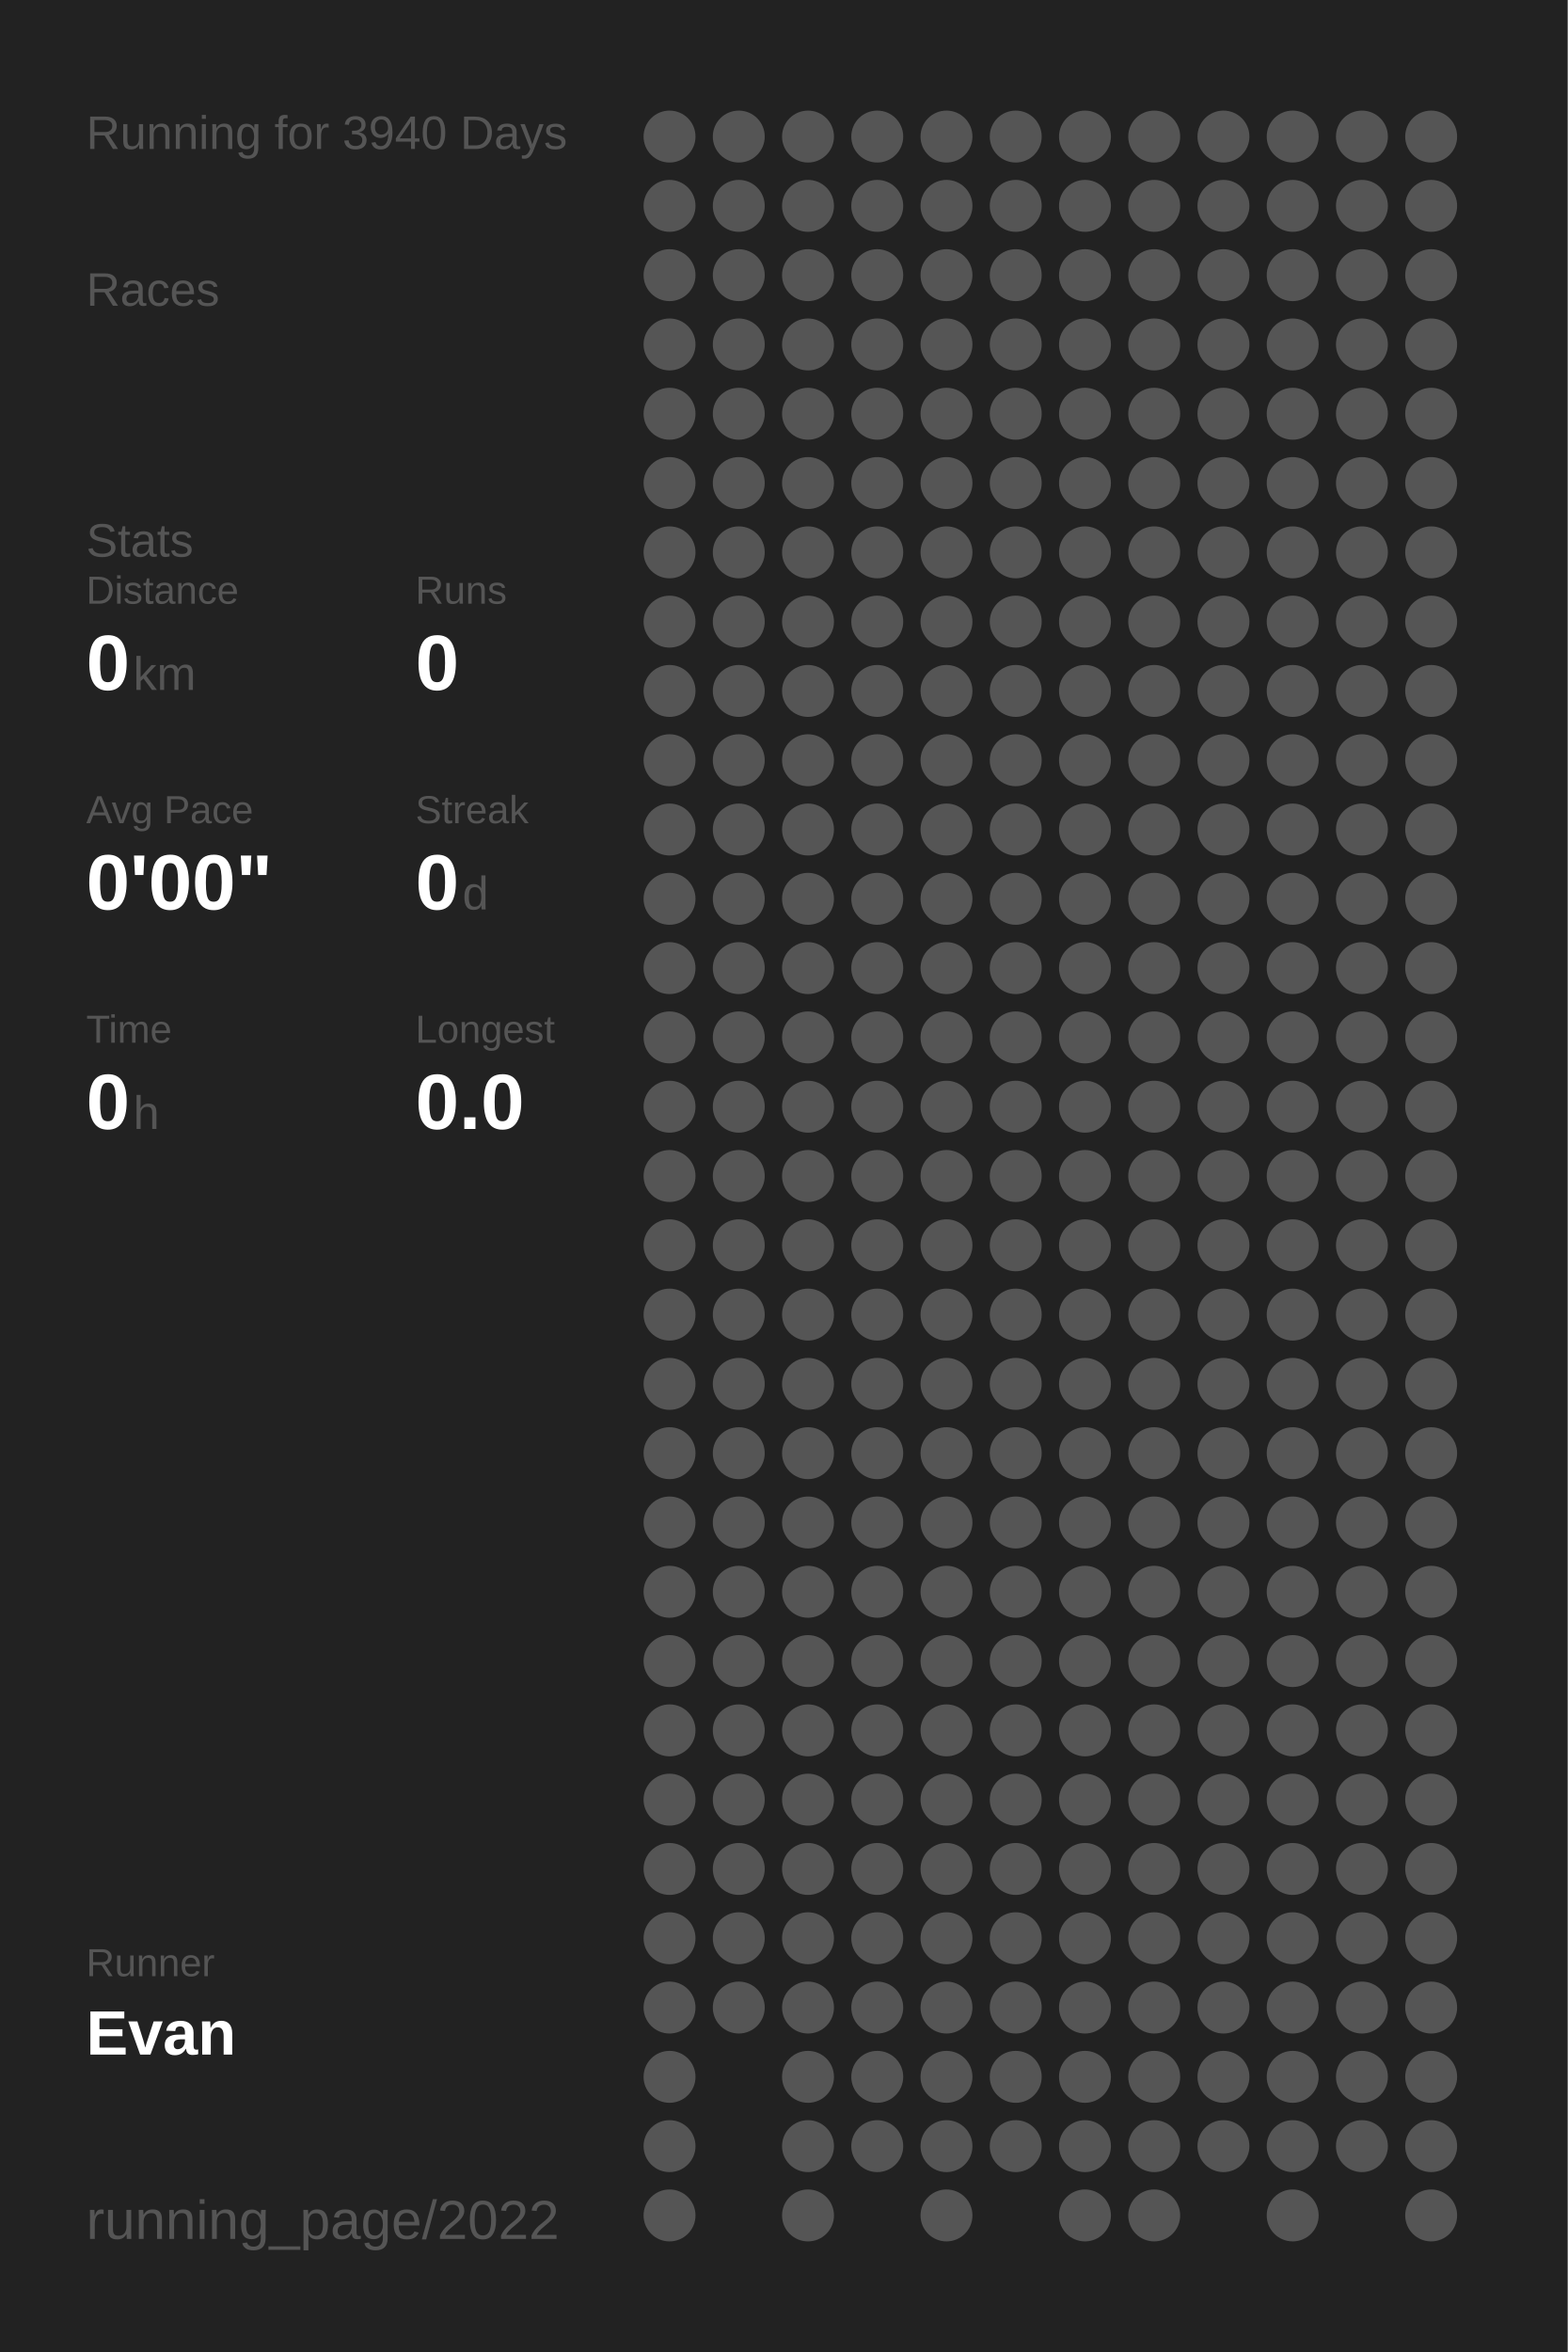
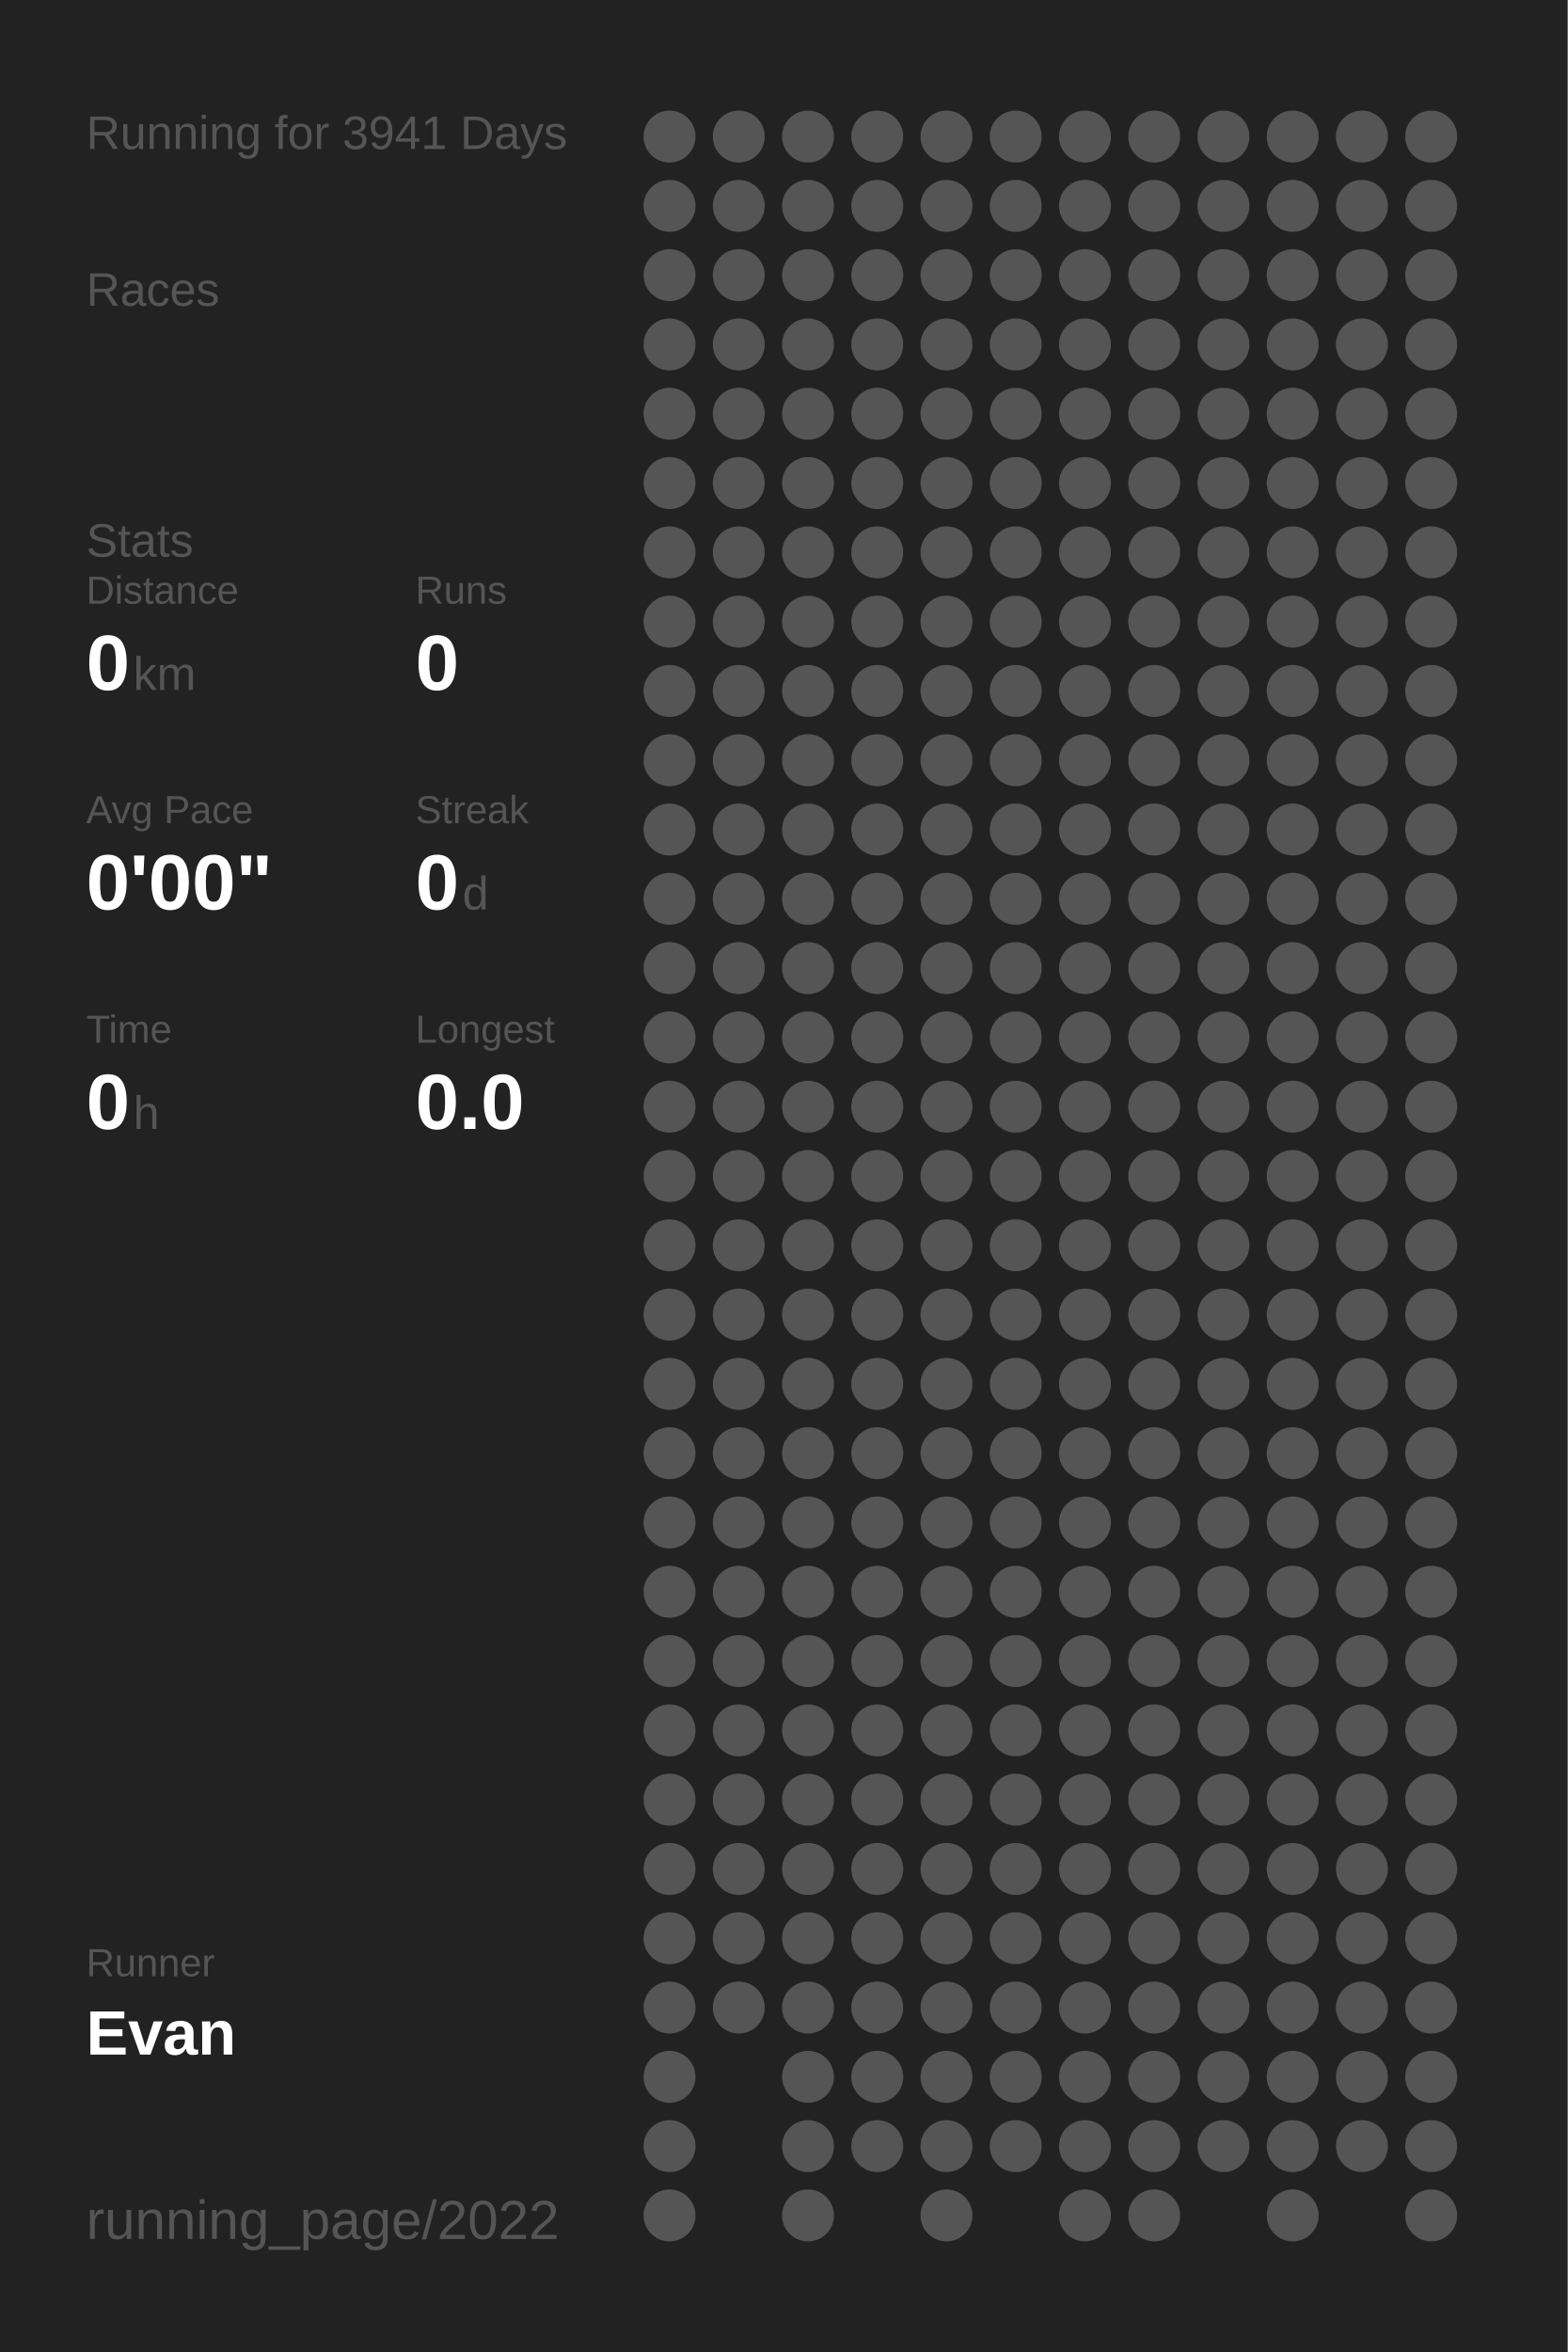
<svg xmlns="http://www.w3.org/2000/svg" baseProfile="full" height="300mm" version="1.1" viewBox="0,0,200,300" width="200mm">
  <defs />
  <rect fill="#222222" height="300" width="200" x="0" y="0" />
-   <text fill="#555555" style="font-size:6px; font-family:Arial;" x="11" y="19">Running for 3940 Days</text>
+   <text fill="#555555" style="font-size:6px; font-family:Arial;" x="11" y="19">Running for 3941 Days</text>
  <text fill="#555555" style="font-size:6px; font-family:Arial;" x="11" y="39">Races</text>
  <text fill="#555555" style="font-size:6px; font-family:Arial;" x="11" y="71">Stats</text>
  <text fill="#555555" style="font-size:5px; font-family:Arial;" x="11" y="77">Distance</text>
  <text fill="#FFFFFF" style="font-size:10px; font-family:Arial; font-weight:bold;" x="11" y="88">0</text>
  <text fill="#555555" style="font-size:6px; font-family:Arial;" x="17" y="88">km</text>
  <text fill="#555555" style="font-size:5px; font-family:Arial;" x="53" y="77">Runs</text>
  <text fill="#FFFFFF" style="font-size:10px; font-family:Arial; font-weight:bold;" x="53" y="88">0</text>
  <text fill="#555555" style="font-size:5px; font-family:Arial;" x="11" y="105">Avg Pace</text>
  <text fill="#FFFFFF" style="font-size:10px; font-family:Arial; font-weight:bold;" x="11" y="116">0'00"</text>
  <text fill="#555555" style="font-size:5px; font-family:Arial;" x="53" y="105">Streak</text>
  <text fill="#FFFFFF" style="font-size:10px; font-family:Arial; font-weight:bold;" x="53" y="116">0</text>
  <text fill="#555555" style="font-size:6px; font-family:Arial;" x="59" y="116">d</text>
  <text fill="#555555" style="font-size:5px; font-family:Arial;" x="11" y="133">Time</text>
  <text fill="#FFFFFF" style="font-size:10px; font-family:Arial; font-weight:bold;" x="11" y="144">0</text>
  <text fill="#555555" style="font-size:6px; font-family:Arial;" x="17" y="144">h</text>
  <text fill="#555555" style="font-size:5px; font-family:Arial;" x="53" y="133">Longest</text>
  <text fill="#FFFFFF" style="font-size:10px; font-family:Arial; font-weight:bold;" x="53" y="144">0.0</text>
  <text fill="#555555" style="font-size:5px; font-family:Arial;" x="11" y="252.065">Runner</text>
  <text fill="#FFFFFF" style="font-size:8px; font-family:Arial; font-weight:bold;" x="11" y="262.065">Evan</text>
  <text fill="#555555" style="font-size:7px; font-family:Arial;" x="11" y="285.581">running_page/2022</text>
  <circle cx="85.417" cy="17.419" fill="#555555" r="3.312" />
  <circle cx="85.417" cy="26.258" fill="#555555" r="3.312" />
  <circle cx="85.417" cy="35.097" fill="#555555" r="3.312" />
  <circle cx="85.417" cy="43.935" fill="#555555" r="3.312" />
  <circle cx="85.417" cy="52.774" fill="#555555" r="3.312" />
  <circle cx="85.417" cy="61.613" fill="#555555" r="3.312" />
  <circle cx="85.417" cy="70.452" fill="#555555" r="3.312" />
  <circle cx="85.417" cy="79.29" fill="#555555" r="3.312" />
  <circle cx="85.417" cy="88.129" fill="#555555" r="3.312" />
  <circle cx="85.417" cy="96.968" fill="#555555" r="3.312" />
  <circle cx="85.417" cy="105.806" fill="#555555" r="3.312" />
  <circle cx="85.417" cy="114.645" fill="#555555" r="3.312" />
  <circle cx="85.417" cy="123.484" fill="#555555" r="3.312" />
  <circle cx="85.417" cy="132.323" fill="#555555" r="3.312" />
  <circle cx="85.417" cy="141.161" fill="#555555" r="3.312" />
  <circle cx="85.417" cy="150" fill="#555555" r="3.312" />
  <circle cx="85.417" cy="158.839" fill="#555555" r="3.312" />
  <circle cx="85.417" cy="167.677" fill="#555555" r="3.312" />
  <circle cx="85.417" cy="176.516" fill="#555555" r="3.312" />
  <circle cx="85.417" cy="185.355" fill="#555555" r="3.312" />
  <circle cx="85.417" cy="194.194" fill="#555555" r="3.312" />
  <circle cx="85.417" cy="203.032" fill="#555555" r="3.312" />
  <circle cx="85.417" cy="211.871" fill="#555555" r="3.312" />
  <circle cx="85.417" cy="220.71" fill="#555555" r="3.312" />
  <circle cx="85.417" cy="229.548" fill="#555555" r="3.312" />
  <circle cx="85.417" cy="238.387" fill="#555555" r="3.312" />
  <circle cx="85.417" cy="247.226" fill="#555555" r="3.312" />
  <circle cx="85.417" cy="256.065" fill="#555555" r="3.312" />
  <circle cx="85.417" cy="264.903" fill="#555555" r="3.312" />
  <circle cx="85.417" cy="273.742" fill="#555555" r="3.312" />
  <circle cx="85.417" cy="282.581" fill="#555555" r="3.312" />
  <circle cx="94.25" cy="17.419" fill="#555555" r="3.312" />
  <circle cx="94.25" cy="26.258" fill="#555555" r="3.312" />
  <circle cx="94.25" cy="35.097" fill="#555555" r="3.312" />
  <circle cx="94.25" cy="43.935" fill="#555555" r="3.312" />
  <circle cx="94.25" cy="52.774" fill="#555555" r="3.312" />
  <circle cx="94.25" cy="61.613" fill="#555555" r="3.312" />
  <circle cx="94.25" cy="70.452" fill="#555555" r="3.312" />
  <circle cx="94.25" cy="79.29" fill="#555555" r="3.312" />
  <circle cx="94.25" cy="88.129" fill="#555555" r="3.312" />
  <circle cx="94.25" cy="96.968" fill="#555555" r="3.312" />
  <circle cx="94.25" cy="105.806" fill="#555555" r="3.312" />
  <circle cx="94.25" cy="114.645" fill="#555555" r="3.312" />
  <circle cx="94.25" cy="123.484" fill="#555555" r="3.312" />
  <circle cx="94.25" cy="132.323" fill="#555555" r="3.312" />
  <circle cx="94.25" cy="141.161" fill="#555555" r="3.312" />
  <circle cx="94.25" cy="150" fill="#555555" r="3.312" />
  <circle cx="94.25" cy="158.839" fill="#555555" r="3.312" />
  <circle cx="94.25" cy="167.677" fill="#555555" r="3.312" />
  <circle cx="94.25" cy="176.516" fill="#555555" r="3.312" />
  <circle cx="94.25" cy="185.355" fill="#555555" r="3.312" />
  <circle cx="94.25" cy="194.194" fill="#555555" r="3.312" />
  <circle cx="94.25" cy="203.032" fill="#555555" r="3.312" />
  <circle cx="94.25" cy="211.871" fill="#555555" r="3.312" />
  <circle cx="94.25" cy="220.71" fill="#555555" r="3.312" />
  <circle cx="94.25" cy="229.548" fill="#555555" r="3.312" />
  <circle cx="94.25" cy="238.387" fill="#555555" r="3.312" />
  <circle cx="94.25" cy="247.226" fill="#555555" r="3.312" />
  <circle cx="94.25" cy="256.065" fill="#555555" r="3.312" />
  <circle cx="103.083" cy="17.419" fill="#555555" r="3.312" />
  <circle cx="103.083" cy="26.258" fill="#555555" r="3.312" />
  <circle cx="103.083" cy="35.097" fill="#555555" r="3.312" />
  <circle cx="103.083" cy="43.935" fill="#555555" r="3.312" />
  <circle cx="103.083" cy="52.774" fill="#555555" r="3.312" />
  <circle cx="103.083" cy="61.613" fill="#555555" r="3.312" />
  <circle cx="103.083" cy="70.452" fill="#555555" r="3.312" />
  <circle cx="103.083" cy="79.29" fill="#555555" r="3.312" />
  <circle cx="103.083" cy="88.129" fill="#555555" r="3.312" />
  <circle cx="103.083" cy="96.968" fill="#555555" r="3.312" />
  <circle cx="103.083" cy="105.806" fill="#555555" r="3.312" />
  <circle cx="103.083" cy="114.645" fill="#555555" r="3.312" />
  <circle cx="103.083" cy="123.484" fill="#555555" r="3.312" />
  <circle cx="103.083" cy="132.323" fill="#555555" r="3.312" />
  <circle cx="103.083" cy="141.161" fill="#555555" r="3.312" />
  <circle cx="103.083" cy="150" fill="#555555" r="3.312" />
  <circle cx="103.083" cy="158.839" fill="#555555" r="3.312" />
  <circle cx="103.083" cy="167.677" fill="#555555" r="3.312" />
  <circle cx="103.083" cy="176.516" fill="#555555" r="3.312" />
  <circle cx="103.083" cy="185.355" fill="#555555" r="3.312" />
  <circle cx="103.083" cy="194.194" fill="#555555" r="3.312" />
  <circle cx="103.083" cy="203.032" fill="#555555" r="3.312" />
  <circle cx="103.083" cy="211.871" fill="#555555" r="3.312" />
  <circle cx="103.083" cy="220.71" fill="#555555" r="3.312" />
  <circle cx="103.083" cy="229.548" fill="#555555" r="3.312" />
  <circle cx="103.083" cy="238.387" fill="#555555" r="3.312" />
  <circle cx="103.083" cy="247.226" fill="#555555" r="3.312" />
  <circle cx="103.083" cy="256.065" fill="#555555" r="3.312" />
  <circle cx="103.083" cy="264.903" fill="#555555" r="3.312" />
  <circle cx="103.083" cy="273.742" fill="#555555" r="3.312" />
  <circle cx="103.083" cy="282.581" fill="#555555" r="3.312" />
  <circle cx="111.917" cy="17.419" fill="#555555" r="3.312" />
  <circle cx="111.917" cy="26.258" fill="#555555" r="3.312" />
  <circle cx="111.917" cy="35.097" fill="#555555" r="3.312" />
  <circle cx="111.917" cy="43.935" fill="#555555" r="3.312" />
  <circle cx="111.917" cy="52.774" fill="#555555" r="3.312" />
  <circle cx="111.917" cy="61.613" fill="#555555" r="3.312" />
  <circle cx="111.917" cy="70.452" fill="#555555" r="3.312" />
  <circle cx="111.917" cy="79.29" fill="#555555" r="3.312" />
  <circle cx="111.917" cy="88.129" fill="#555555" r="3.312" />
  <circle cx="111.917" cy="96.968" fill="#555555" r="3.312" />
  <circle cx="111.917" cy="105.806" fill="#555555" r="3.312" />
  <circle cx="111.917" cy="114.645" fill="#555555" r="3.312" />
  <circle cx="111.917" cy="123.484" fill="#555555" r="3.312" />
  <circle cx="111.917" cy="132.323" fill="#555555" r="3.312" />
  <circle cx="111.917" cy="141.161" fill="#555555" r="3.312" />
  <circle cx="111.917" cy="150" fill="#555555" r="3.312" />
  <circle cx="111.917" cy="158.839" fill="#555555" r="3.312" />
  <circle cx="111.917" cy="167.677" fill="#555555" r="3.312" />
  <circle cx="111.917" cy="176.516" fill="#555555" r="3.312" />
  <circle cx="111.917" cy="185.355" fill="#555555" r="3.312" />
  <circle cx="111.917" cy="194.194" fill="#555555" r="3.312" />
  <circle cx="111.917" cy="203.032" fill="#555555" r="3.312" />
  <circle cx="111.917" cy="211.871" fill="#555555" r="3.312" />
  <circle cx="111.917" cy="220.71" fill="#555555" r="3.312" />
  <circle cx="111.917" cy="229.548" fill="#555555" r="3.312" />
  <circle cx="111.917" cy="238.387" fill="#555555" r="3.312" />
  <circle cx="111.917" cy="247.226" fill="#555555" r="3.312" />
  <circle cx="111.917" cy="256.065" fill="#555555" r="3.312" />
  <circle cx="111.917" cy="264.903" fill="#555555" r="3.312" />
  <circle cx="111.917" cy="273.742" fill="#555555" r="3.312" />
  <circle cx="120.75" cy="17.419" fill="#555555" r="3.312" />
  <circle cx="120.75" cy="26.258" fill="#555555" r="3.312" />
  <circle cx="120.75" cy="35.097" fill="#555555" r="3.312" />
  <circle cx="120.75" cy="43.935" fill="#555555" r="3.312" />
  <circle cx="120.75" cy="52.774" fill="#555555" r="3.312" />
  <circle cx="120.75" cy="61.613" fill="#555555" r="3.312" />
  <circle cx="120.75" cy="70.452" fill="#555555" r="3.312" />
  <circle cx="120.75" cy="79.29" fill="#555555" r="3.312" />
  <circle cx="120.75" cy="88.129" fill="#555555" r="3.312" />
  <circle cx="120.75" cy="96.968" fill="#555555" r="3.312" />
  <circle cx="120.75" cy="105.806" fill="#555555" r="3.312" />
  <circle cx="120.75" cy="114.645" fill="#555555" r="3.312" />
  <circle cx="120.75" cy="123.484" fill="#555555" r="3.312" />
  <circle cx="120.75" cy="132.323" fill="#555555" r="3.312" />
  <circle cx="120.75" cy="141.161" fill="#555555" r="3.312" />
  <circle cx="120.75" cy="150" fill="#555555" r="3.312" />
  <circle cx="120.75" cy="158.839" fill="#555555" r="3.312" />
  <circle cx="120.75" cy="167.677" fill="#555555" r="3.312" />
  <circle cx="120.75" cy="176.516" fill="#555555" r="3.312" />
  <circle cx="120.75" cy="185.355" fill="#555555" r="3.312" />
  <circle cx="120.75" cy="194.194" fill="#555555" r="3.312" />
  <circle cx="120.75" cy="203.032" fill="#555555" r="3.312" />
  <circle cx="120.75" cy="211.871" fill="#555555" r="3.312" />
  <circle cx="120.75" cy="220.71" fill="#555555" r="3.312" />
  <circle cx="120.75" cy="229.548" fill="#555555" r="3.312" />
  <circle cx="120.75" cy="238.387" fill="#555555" r="3.312" />
  <circle cx="120.75" cy="247.226" fill="#555555" r="3.312" />
  <circle cx="120.75" cy="256.065" fill="#555555" r="3.312" />
  <circle cx="120.75" cy="264.903" fill="#555555" r="3.312" />
  <circle cx="120.75" cy="273.742" fill="#555555" r="3.312" />
  <circle cx="120.75" cy="282.581" fill="#555555" r="3.312" />
  <circle cx="129.583" cy="17.419" fill="#555555" r="3.312" />
  <circle cx="129.583" cy="26.258" fill="#555555" r="3.312" />
  <circle cx="129.583" cy="35.097" fill="#555555" r="3.312" />
  <circle cx="129.583" cy="43.935" fill="#555555" r="3.312" />
  <circle cx="129.583" cy="52.774" fill="#555555" r="3.312" />
  <circle cx="129.583" cy="61.613" fill="#555555" r="3.312" />
  <circle cx="129.583" cy="70.452" fill="#555555" r="3.312" />
  <circle cx="129.583" cy="79.29" fill="#555555" r="3.312" />
  <circle cx="129.583" cy="88.129" fill="#555555" r="3.312" />
  <circle cx="129.583" cy="96.968" fill="#555555" r="3.312" />
  <circle cx="129.583" cy="105.806" fill="#555555" r="3.312" />
  <circle cx="129.583" cy="114.645" fill="#555555" r="3.312" />
  <circle cx="129.583" cy="123.484" fill="#555555" r="3.312" />
  <circle cx="129.583" cy="132.323" fill="#555555" r="3.312" />
  <circle cx="129.583" cy="141.161" fill="#555555" r="3.312" />
  <circle cx="129.583" cy="150" fill="#555555" r="3.312" />
  <circle cx="129.583" cy="158.839" fill="#555555" r="3.312" />
  <circle cx="129.583" cy="167.677" fill="#555555" r="3.312" />
  <circle cx="129.583" cy="176.516" fill="#555555" r="3.312" />
  <circle cx="129.583" cy="185.355" fill="#555555" r="3.312" />
  <circle cx="129.583" cy="194.194" fill="#555555" r="3.312" />
  <circle cx="129.583" cy="203.032" fill="#555555" r="3.312" />
  <circle cx="129.583" cy="211.871" fill="#555555" r="3.312" />
  <circle cx="129.583" cy="220.71" fill="#555555" r="3.312" />
  <circle cx="129.583" cy="229.548" fill="#555555" r="3.312" />
  <circle cx="129.583" cy="238.387" fill="#555555" r="3.312" />
  <circle cx="129.583" cy="247.226" fill="#555555" r="3.312" />
  <circle cx="129.583" cy="256.065" fill="#555555" r="3.312" />
  <circle cx="129.583" cy="264.903" fill="#555555" r="3.312" />
  <circle cx="129.583" cy="273.742" fill="#555555" r="3.312" />
  <circle cx="138.417" cy="17.419" fill="#555555" r="3.312" />
  <circle cx="138.417" cy="26.258" fill="#555555" r="3.312" />
  <circle cx="138.417" cy="35.097" fill="#555555" r="3.312" />
  <circle cx="138.417" cy="43.935" fill="#555555" r="3.312" />
  <circle cx="138.417" cy="52.774" fill="#555555" r="3.312" />
  <circle cx="138.417" cy="61.613" fill="#555555" r="3.312" />
  <circle cx="138.417" cy="70.452" fill="#555555" r="3.312" />
  <circle cx="138.417" cy="79.29" fill="#555555" r="3.312" />
  <circle cx="138.417" cy="88.129" fill="#555555" r="3.312" />
  <circle cx="138.417" cy="96.968" fill="#555555" r="3.312" />
  <circle cx="138.417" cy="105.806" fill="#555555" r="3.312" />
  <circle cx="138.417" cy="114.645" fill="#555555" r="3.312" />
  <circle cx="138.417" cy="123.484" fill="#555555" r="3.312" />
  <circle cx="138.417" cy="132.323" fill="#555555" r="3.312" />
  <circle cx="138.417" cy="141.161" fill="#555555" r="3.312" />
  <circle cx="138.417" cy="150" fill="#555555" r="3.312" />
  <circle cx="138.417" cy="158.839" fill="#555555" r="3.312" />
  <circle cx="138.417" cy="167.677" fill="#555555" r="3.312" />
  <circle cx="138.417" cy="176.516" fill="#555555" r="3.312" />
  <circle cx="138.417" cy="185.355" fill="#555555" r="3.312" />
  <circle cx="138.417" cy="194.194" fill="#555555" r="3.312" />
  <circle cx="138.417" cy="203.032" fill="#555555" r="3.312" />
  <circle cx="138.417" cy="211.871" fill="#555555" r="3.312" />
  <circle cx="138.417" cy="220.71" fill="#555555" r="3.312" />
  <circle cx="138.417" cy="229.548" fill="#555555" r="3.312" />
  <circle cx="138.417" cy="238.387" fill="#555555" r="3.312" />
  <circle cx="138.417" cy="247.226" fill="#555555" r="3.312" />
  <circle cx="138.417" cy="256.065" fill="#555555" r="3.312" />
  <circle cx="138.417" cy="264.903" fill="#555555" r="3.312" />
  <circle cx="138.417" cy="273.742" fill="#555555" r="3.312" />
  <circle cx="138.417" cy="282.581" fill="#555555" r="3.312" />
  <circle cx="147.25" cy="17.419" fill="#555555" r="3.312" />
  <circle cx="147.25" cy="26.258" fill="#555555" r="3.312" />
  <circle cx="147.25" cy="35.097" fill="#555555" r="3.312" />
  <circle cx="147.25" cy="43.935" fill="#555555" r="3.312" />
  <circle cx="147.25" cy="52.774" fill="#555555" r="3.312" />
  <circle cx="147.25" cy="61.613" fill="#555555" r="3.312" />
  <circle cx="147.25" cy="70.452" fill="#555555" r="3.312" />
  <circle cx="147.25" cy="79.29" fill="#555555" r="3.312" />
  <circle cx="147.25" cy="88.129" fill="#555555" r="3.312" />
  <circle cx="147.25" cy="96.968" fill="#555555" r="3.312" />
  <circle cx="147.25" cy="105.806" fill="#555555" r="3.312" />
  <circle cx="147.25" cy="114.645" fill="#555555" r="3.312" />
  <circle cx="147.25" cy="123.484" fill="#555555" r="3.312" />
  <circle cx="147.25" cy="132.323" fill="#555555" r="3.312" />
  <circle cx="147.25" cy="141.161" fill="#555555" r="3.312" />
  <circle cx="147.25" cy="150" fill="#555555" r="3.312" />
  <circle cx="147.25" cy="158.839" fill="#555555" r="3.312" />
  <circle cx="147.25" cy="167.677" fill="#555555" r="3.312" />
  <circle cx="147.25" cy="176.516" fill="#555555" r="3.312" />
  <circle cx="147.25" cy="185.355" fill="#555555" r="3.312" />
  <circle cx="147.25" cy="194.194" fill="#555555" r="3.312" />
  <circle cx="147.25" cy="203.032" fill="#555555" r="3.312" />
  <circle cx="147.25" cy="211.871" fill="#555555" r="3.312" />
  <circle cx="147.25" cy="220.71" fill="#555555" r="3.312" />
  <circle cx="147.25" cy="229.548" fill="#555555" r="3.312" />
  <circle cx="147.25" cy="238.387" fill="#555555" r="3.312" />
  <circle cx="147.25" cy="247.226" fill="#555555" r="3.312" />
  <circle cx="147.25" cy="256.065" fill="#555555" r="3.312" />
  <circle cx="147.25" cy="264.903" fill="#555555" r="3.312" />
  <circle cx="147.25" cy="273.742" fill="#555555" r="3.312" />
  <circle cx="147.25" cy="282.581" fill="#555555" r="3.312" />
  <circle cx="156.083" cy="17.419" fill="#555555" r="3.312" />
  <circle cx="156.083" cy="26.258" fill="#555555" r="3.312" />
  <circle cx="156.083" cy="35.097" fill="#555555" r="3.312" />
  <circle cx="156.083" cy="43.935" fill="#555555" r="3.312" />
  <circle cx="156.083" cy="52.774" fill="#555555" r="3.312" />
  <circle cx="156.083" cy="61.613" fill="#555555" r="3.312" />
  <circle cx="156.083" cy="70.452" fill="#555555" r="3.312" />
  <circle cx="156.083" cy="79.29" fill="#555555" r="3.312" />
  <circle cx="156.083" cy="88.129" fill="#555555" r="3.312" />
  <circle cx="156.083" cy="96.968" fill="#555555" r="3.312" />
  <circle cx="156.083" cy="105.806" fill="#555555" r="3.312" />
  <circle cx="156.083" cy="114.645" fill="#555555" r="3.312" />
  <circle cx="156.083" cy="123.484" fill="#555555" r="3.312" />
  <circle cx="156.083" cy="132.323" fill="#555555" r="3.312" />
  <circle cx="156.083" cy="141.161" fill="#555555" r="3.312" />
  <circle cx="156.083" cy="150" fill="#555555" r="3.312" />
  <circle cx="156.083" cy="158.839" fill="#555555" r="3.312" />
  <circle cx="156.083" cy="167.677" fill="#555555" r="3.312" />
  <circle cx="156.083" cy="176.516" fill="#555555" r="3.312" />
  <circle cx="156.083" cy="185.355" fill="#555555" r="3.312" />
  <circle cx="156.083" cy="194.194" fill="#555555" r="3.312" />
  <circle cx="156.083" cy="203.032" fill="#555555" r="3.312" />
  <circle cx="156.083" cy="211.871" fill="#555555" r="3.312" />
  <circle cx="156.083" cy="220.71" fill="#555555" r="3.312" />
  <circle cx="156.083" cy="229.548" fill="#555555" r="3.312" />
  <circle cx="156.083" cy="238.387" fill="#555555" r="3.312" />
  <circle cx="156.083" cy="247.226" fill="#555555" r="3.312" />
  <circle cx="156.083" cy="256.065" fill="#555555" r="3.312" />
  <circle cx="156.083" cy="264.903" fill="#555555" r="3.312" />
  <circle cx="156.083" cy="273.742" fill="#555555" r="3.312" />
  <circle cx="164.917" cy="17.419" fill="#555555" r="3.312" />
  <circle cx="164.917" cy="26.258" fill="#555555" r="3.312" />
  <circle cx="164.917" cy="35.097" fill="#555555" r="3.312" />
  <circle cx="164.917" cy="43.935" fill="#555555" r="3.312" />
  <circle cx="164.917" cy="52.774" fill="#555555" r="3.312" />
  <circle cx="164.917" cy="61.613" fill="#555555" r="3.312" />
  <circle cx="164.917" cy="70.452" fill="#555555" r="3.312" />
  <circle cx="164.917" cy="79.29" fill="#555555" r="3.312" />
  <circle cx="164.917" cy="88.129" fill="#555555" r="3.312" />
  <circle cx="164.917" cy="96.968" fill="#555555" r="3.312" />
  <circle cx="164.917" cy="105.806" fill="#555555" r="3.312" />
  <circle cx="164.917" cy="114.645" fill="#555555" r="3.312" />
  <circle cx="164.917" cy="123.484" fill="#555555" r="3.312" />
  <circle cx="164.917" cy="132.323" fill="#555555" r="3.312" />
  <circle cx="164.917" cy="141.161" fill="#555555" r="3.312" />
  <circle cx="164.917" cy="150" fill="#555555" r="3.312" />
  <circle cx="164.917" cy="158.839" fill="#555555" r="3.312" />
  <circle cx="164.917" cy="167.677" fill="#555555" r="3.312" />
  <circle cx="164.917" cy="176.516" fill="#555555" r="3.312" />
  <circle cx="164.917" cy="185.355" fill="#555555" r="3.312" />
  <circle cx="164.917" cy="194.194" fill="#555555" r="3.312" />
  <circle cx="164.917" cy="203.032" fill="#555555" r="3.312" />
  <circle cx="164.917" cy="211.871" fill="#555555" r="3.312" />
  <circle cx="164.917" cy="220.71" fill="#555555" r="3.312" />
  <circle cx="164.917" cy="229.548" fill="#555555" r="3.312" />
  <circle cx="164.917" cy="238.387" fill="#555555" r="3.312" />
  <circle cx="164.917" cy="247.226" fill="#555555" r="3.312" />
  <circle cx="164.917" cy="256.065" fill="#555555" r="3.312" />
  <circle cx="164.917" cy="264.903" fill="#555555" r="3.312" />
  <circle cx="164.917" cy="273.742" fill="#555555" r="3.312" />
  <circle cx="164.917" cy="282.581" fill="#555555" r="3.312" />
  <circle cx="173.75" cy="17.419" fill="#555555" r="3.312" />
  <circle cx="173.75" cy="26.258" fill="#555555" r="3.312" />
  <circle cx="173.75" cy="35.097" fill="#555555" r="3.312" />
  <circle cx="173.75" cy="43.935" fill="#555555" r="3.312" />
  <circle cx="173.75" cy="52.774" fill="#555555" r="3.312" />
  <circle cx="173.75" cy="61.613" fill="#555555" r="3.312" />
  <circle cx="173.75" cy="70.452" fill="#555555" r="3.312" />
  <circle cx="173.75" cy="79.29" fill="#555555" r="3.312" />
  <circle cx="173.75" cy="88.129" fill="#555555" r="3.312" />
  <circle cx="173.75" cy="96.968" fill="#555555" r="3.312" />
  <circle cx="173.75" cy="105.806" fill="#555555" r="3.312" />
  <circle cx="173.75" cy="114.645" fill="#555555" r="3.312" />
  <circle cx="173.75" cy="123.484" fill="#555555" r="3.312" />
  <circle cx="173.75" cy="132.323" fill="#555555" r="3.312" />
  <circle cx="173.75" cy="141.161" fill="#555555" r="3.312" />
  <circle cx="173.75" cy="150" fill="#555555" r="3.312" />
  <circle cx="173.75" cy="158.839" fill="#555555" r="3.312" />
  <circle cx="173.75" cy="167.677" fill="#555555" r="3.312" />
  <circle cx="173.75" cy="176.516" fill="#555555" r="3.312" />
  <circle cx="173.75" cy="185.355" fill="#555555" r="3.312" />
  <circle cx="173.75" cy="194.194" fill="#555555" r="3.312" />
  <circle cx="173.75" cy="203.032" fill="#555555" r="3.312" />
  <circle cx="173.75" cy="211.871" fill="#555555" r="3.312" />
  <circle cx="173.75" cy="220.71" fill="#555555" r="3.312" />
  <circle cx="173.75" cy="229.548" fill="#555555" r="3.312" />
  <circle cx="173.75" cy="238.387" fill="#555555" r="3.312" />
  <circle cx="173.75" cy="247.226" fill="#555555" r="3.312" />
  <circle cx="173.75" cy="256.065" fill="#555555" r="3.312" />
  <circle cx="173.75" cy="264.903" fill="#555555" r="3.312" />
  <circle cx="173.75" cy="273.742" fill="#555555" r="3.312" />
  <circle cx="182.583" cy="17.419" fill="#555555" r="3.312" />
  <circle cx="182.583" cy="26.258" fill="#555555" r="3.312" />
  <circle cx="182.583" cy="35.097" fill="#555555" r="3.312" />
  <circle cx="182.583" cy="43.935" fill="#555555" r="3.312" />
  <circle cx="182.583" cy="52.774" fill="#555555" r="3.312" />
  <circle cx="182.583" cy="61.613" fill="#555555" r="3.312" />
  <circle cx="182.583" cy="70.452" fill="#555555" r="3.312" />
  <circle cx="182.583" cy="79.29" fill="#555555" r="3.312" />
  <circle cx="182.583" cy="88.129" fill="#555555" r="3.312" />
  <circle cx="182.583" cy="96.968" fill="#555555" r="3.312" />
  <circle cx="182.583" cy="105.806" fill="#555555" r="3.312" />
  <circle cx="182.583" cy="114.645" fill="#555555" r="3.312" />
  <circle cx="182.583" cy="123.484" fill="#555555" r="3.312" />
  <circle cx="182.583" cy="132.323" fill="#555555" r="3.312" />
  <circle cx="182.583" cy="141.161" fill="#555555" r="3.312" />
  <circle cx="182.583" cy="150" fill="#555555" r="3.312" />
  <circle cx="182.583" cy="158.839" fill="#555555" r="3.312" />
  <circle cx="182.583" cy="167.677" fill="#555555" r="3.312" />
  <circle cx="182.583" cy="176.516" fill="#555555" r="3.312" />
  <circle cx="182.583" cy="185.355" fill="#555555" r="3.312" />
  <circle cx="182.583" cy="194.194" fill="#555555" r="3.312" />
  <circle cx="182.583" cy="203.032" fill="#555555" r="3.312" />
  <circle cx="182.583" cy="211.871" fill="#555555" r="3.312" />
  <circle cx="182.583" cy="220.71" fill="#555555" r="3.312" />
  <circle cx="182.583" cy="229.548" fill="#555555" r="3.312" />
  <circle cx="182.583" cy="238.387" fill="#555555" r="3.312" />
  <circle cx="182.583" cy="247.226" fill="#555555" r="3.312" />
  <circle cx="182.583" cy="256.065" fill="#555555" r="3.312" />
  <circle cx="182.583" cy="264.903" fill="#555555" r="3.312" />
  <circle cx="182.583" cy="273.742" fill="#555555" r="3.312" />
  <circle cx="182.583" cy="282.581" fill="#555555" r="3.312" />
</svg>
